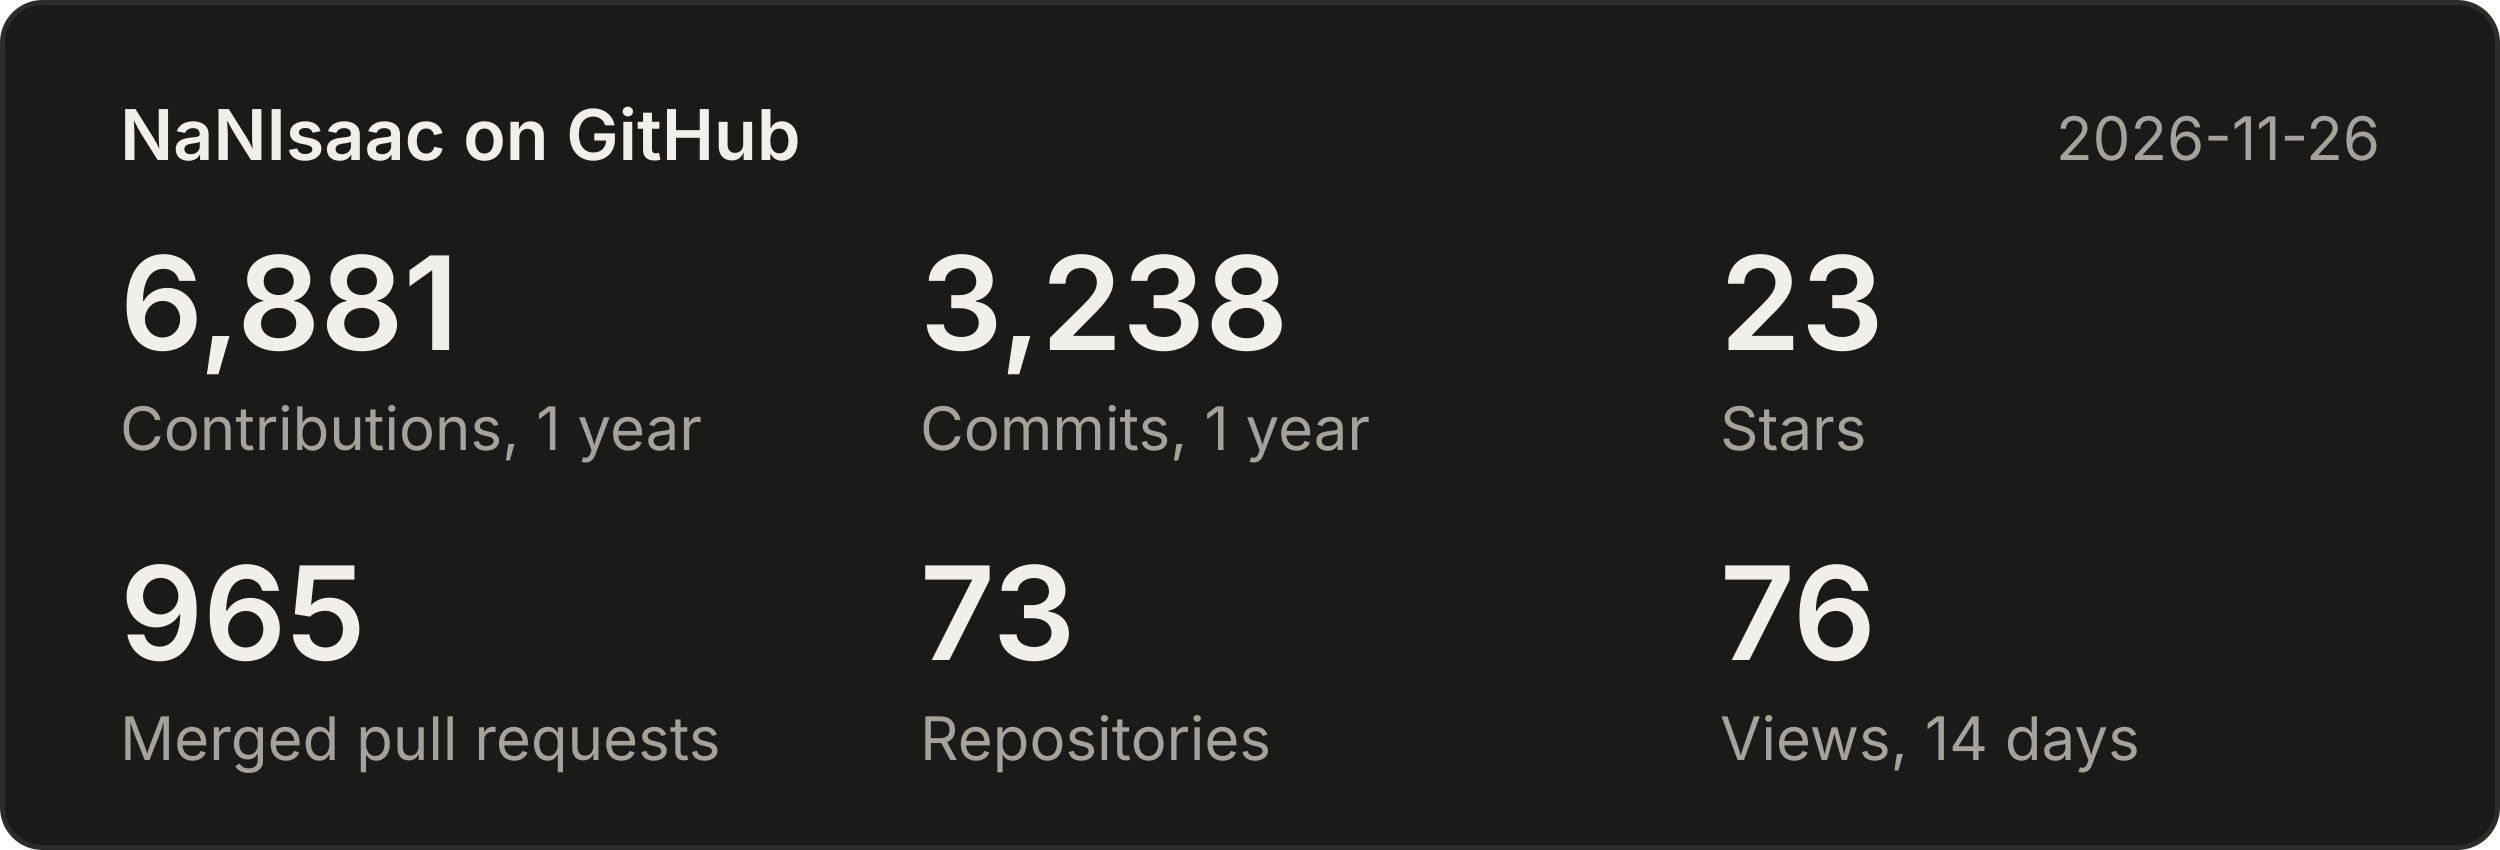
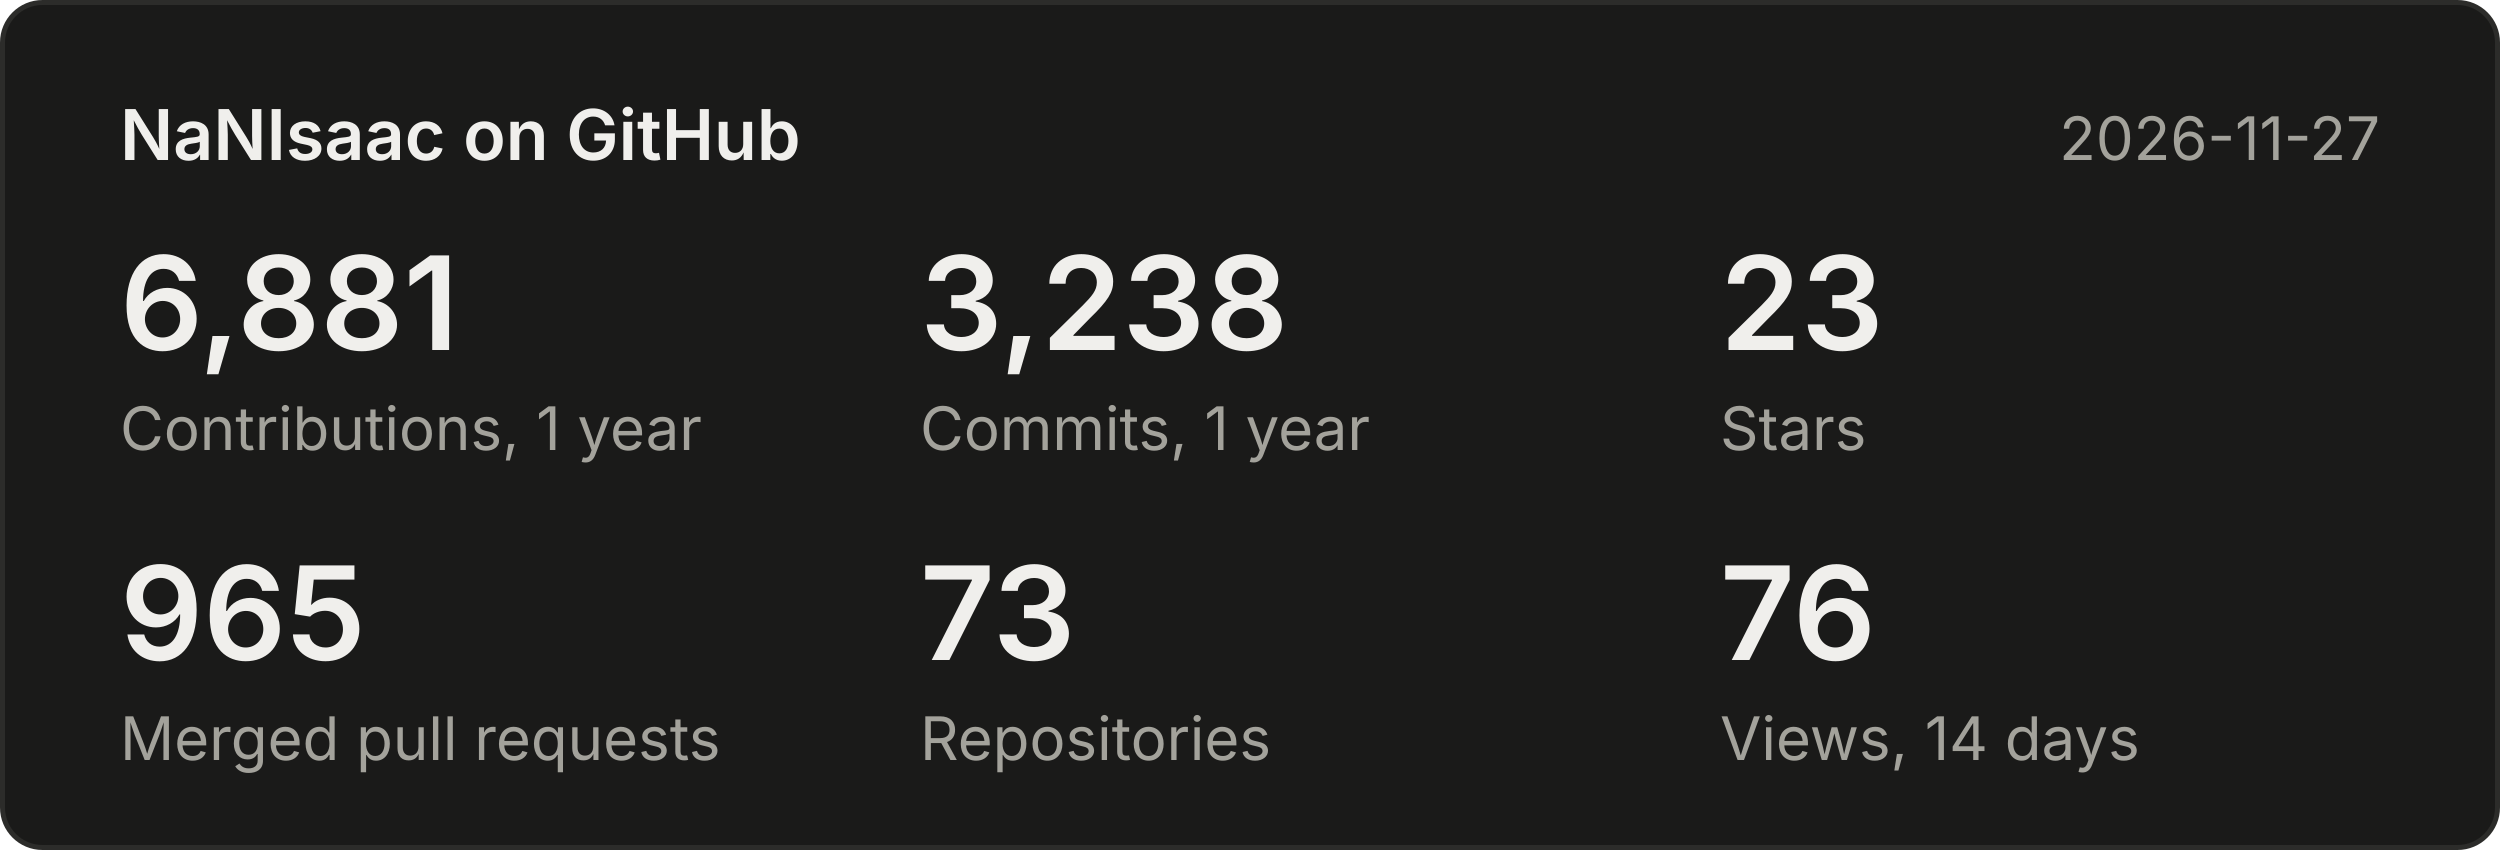
<svg xmlns="http://www.w3.org/2000/svg" width="500" height="170" viewBox="0 0 500 170" font-family="system-ui,-apple-system,Segoe UI,sans-serif">
  <rect x="0.5" y="0.5" width="499" height="169" rx="8" fill="#1a1a19" stroke="#2c2c2a" />
  <text x="24" y="32" font-size="14" font-weight="600" fill="#f0efec">NaNIsaac on GitHub</text>
-   <text x="476" y="32" font-size="12" fill="#a3a29b" text-anchor="end">2026-11-26</text>
+   <text x="476" y="32" font-size="12" fill="#a3a29b" text-anchor="end">2026-11-27</text>
  <text x="24" y="70" font-size="26" font-weight="600" fill="#f0efec">6,881</text>
  <text x="24" y="90" font-size="12" fill="#a3a29b">Contributions, 1 year</text>
  <text x="184" y="70" font-size="26" font-weight="600" fill="#f0efec">3,238</text>
  <text x="184" y="90" font-size="12" fill="#a3a29b">Commits, 1 year</text>
  <text x="344" y="70" font-size="26" font-weight="600" fill="#f0efec">23</text>
  <text x="344" y="90" font-size="12" fill="#a3a29b">Stars</text>
  <text x="24" y="132" font-size="26" font-weight="600" fill="#f0efec">965</text>
  <text x="24" y="152" font-size="12" fill="#a3a29b">Merged pull requests</text>
  <text x="184" y="132" font-size="26" font-weight="600" fill="#f0efec">73</text>
  <text x="184" y="152" font-size="12" fill="#a3a29b">Repositories</text>
  <text x="344" y="132" font-size="26" font-weight="600" fill="#f0efec">76</text>
  <text x="344" y="152" font-size="12" fill="#a3a29b">Views, 14 days</text>
</svg>
